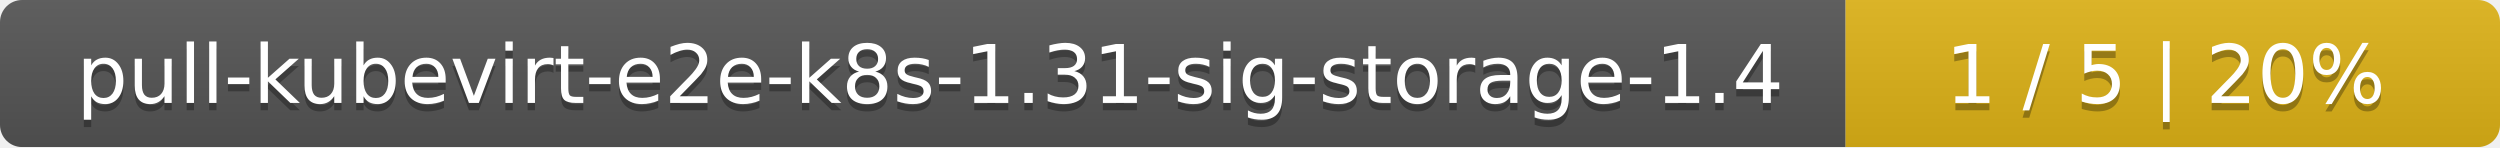
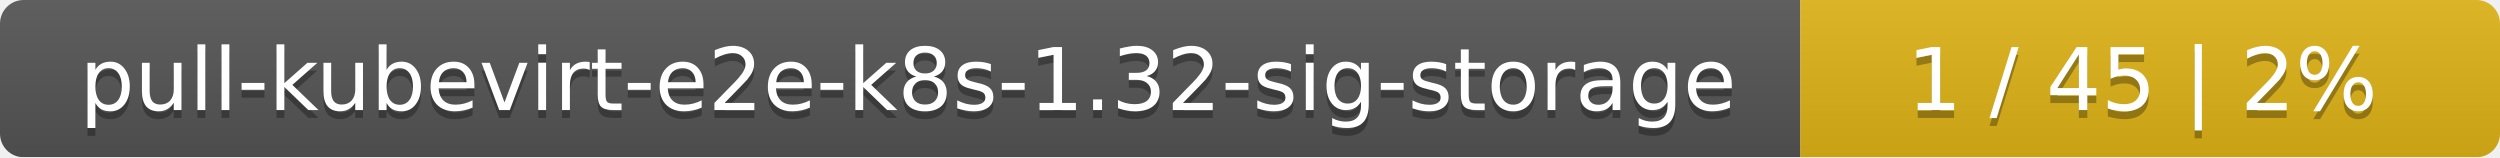
- <svg xmlns="http://www.w3.org/2000/svg" width="340" height="20">
+ <svg xmlns="http://www.w3.org/2000/svg" width="318" height="20">
  <linearGradient id="smooth" x2="0" y2="100%">
    <stop offset="0" stop-color="#bbb" stop-opacity=".1" />
    <stop offset="1" stop-opacity=".1" />
  </linearGradient>
  <mask id="round">
-     <rect width="340" height="20" rx="3" fill="#fff" />
+     <rect width="318" height="20" rx="3" fill="#fff" />
  </mask>
  <g mask="url(#round)">
-     <rect width="251" height="20" fill="#555" />
-     <rect x="251" width="89" height="20" fill="#dfb317" />
-     <rect width="340" height="20" fill="url(#smooth)" />
+     <rect width="229" height="20" fill="#555" />
+     <rect x="229" width="89" height="20" fill="#dfb317" />
+     <rect width="318" height="20" fill="url(#smooth)" />
  </g>
  <g fill="#fff" text-anchor="middle" font-family="DejaVu Sans,Verdana,Geneva,sans-serif" font-size="11">
-     <text x="126.5" y="15" fill="#010101" fill-opacity=".3">pull-kubevirt-e2e-k8s-1.31-sig-storage-1.4</text>
-     <text x="126.5" y="14">pull-kubevirt-e2e-k8s-1.31-sig-storage-1.4</text>
-     <text x="294.5" y="15" fill="#010101" fill-opacity=".3">1 / 5    |    20%</text>
-     <text x="294.5" y="14">1 / 5    |    20%</text>
+     <text x="115.5" y="15" fill="#010101" fill-opacity=".3">pull-kubevirt-e2e-k8s-1.32-sig-storage</text>
+     <text x="115.5" y="14">pull-kubevirt-e2e-k8s-1.32-sig-storage</text>
+     <text x="272.5" y="15" fill="#010101" fill-opacity=".3">1 / 45    |    2%</text>
+     <text x="272.5" y="14">1 / 45    |    2%</text>
  </g>
</svg>
